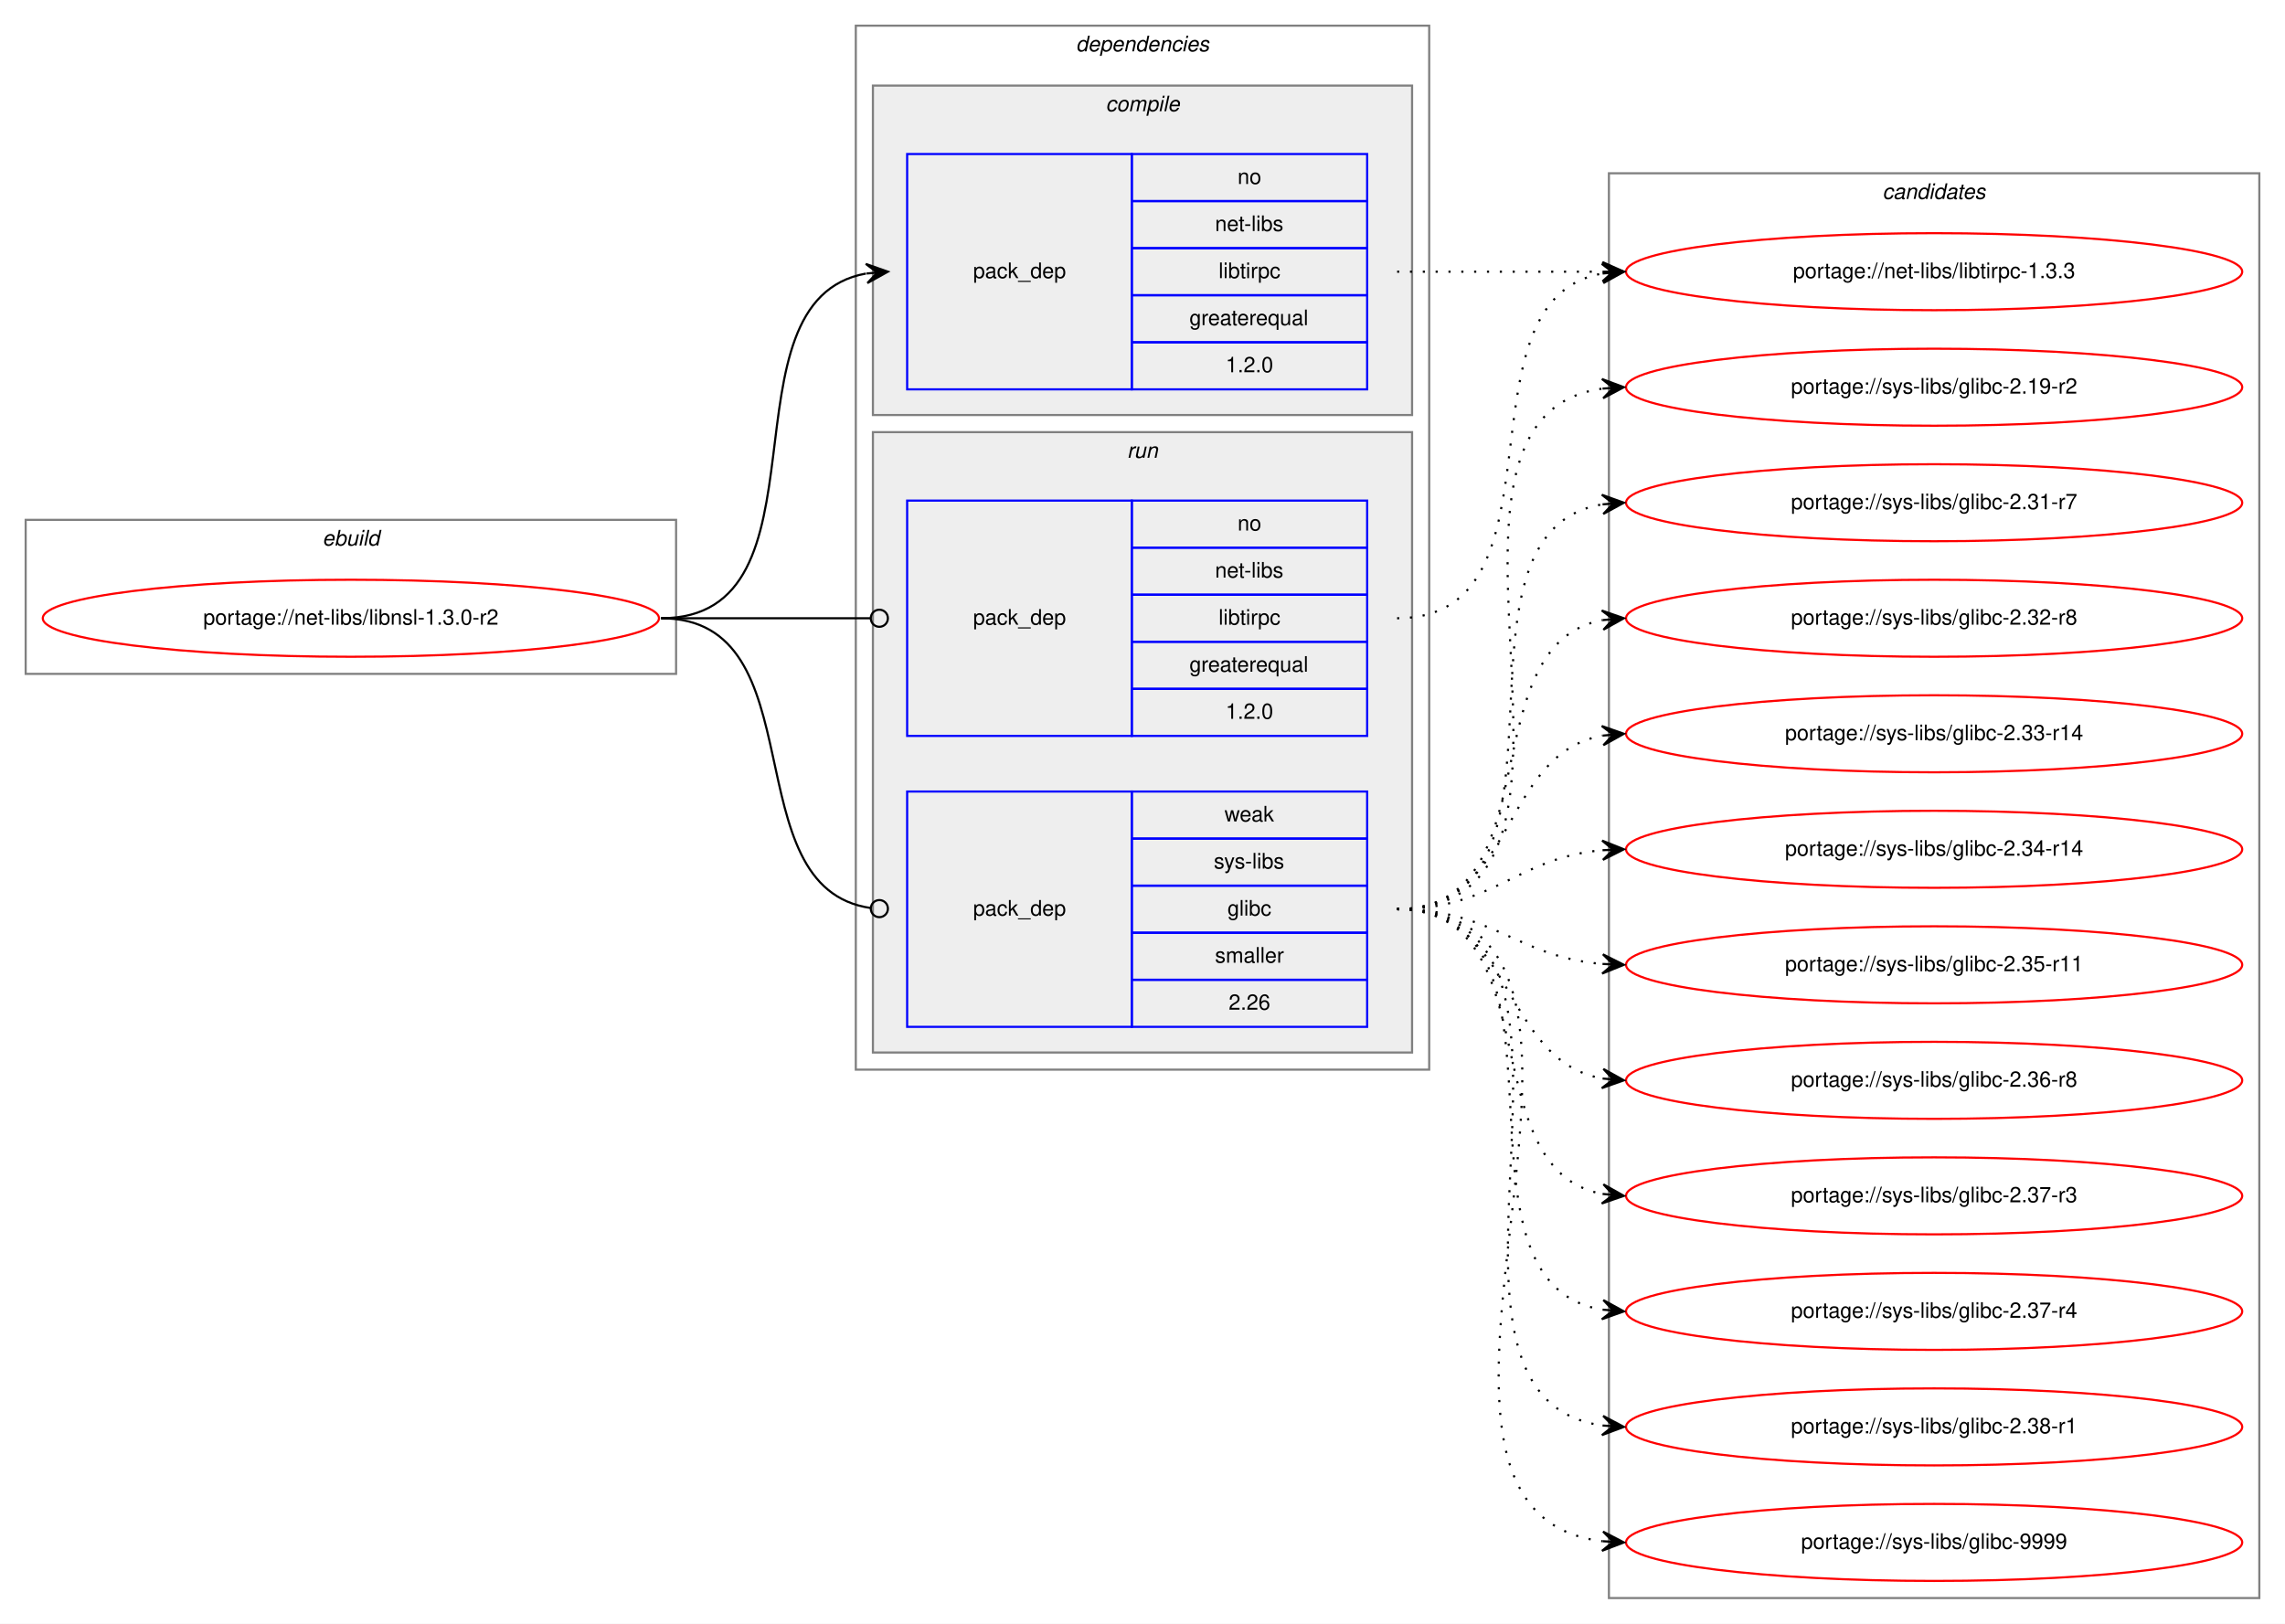
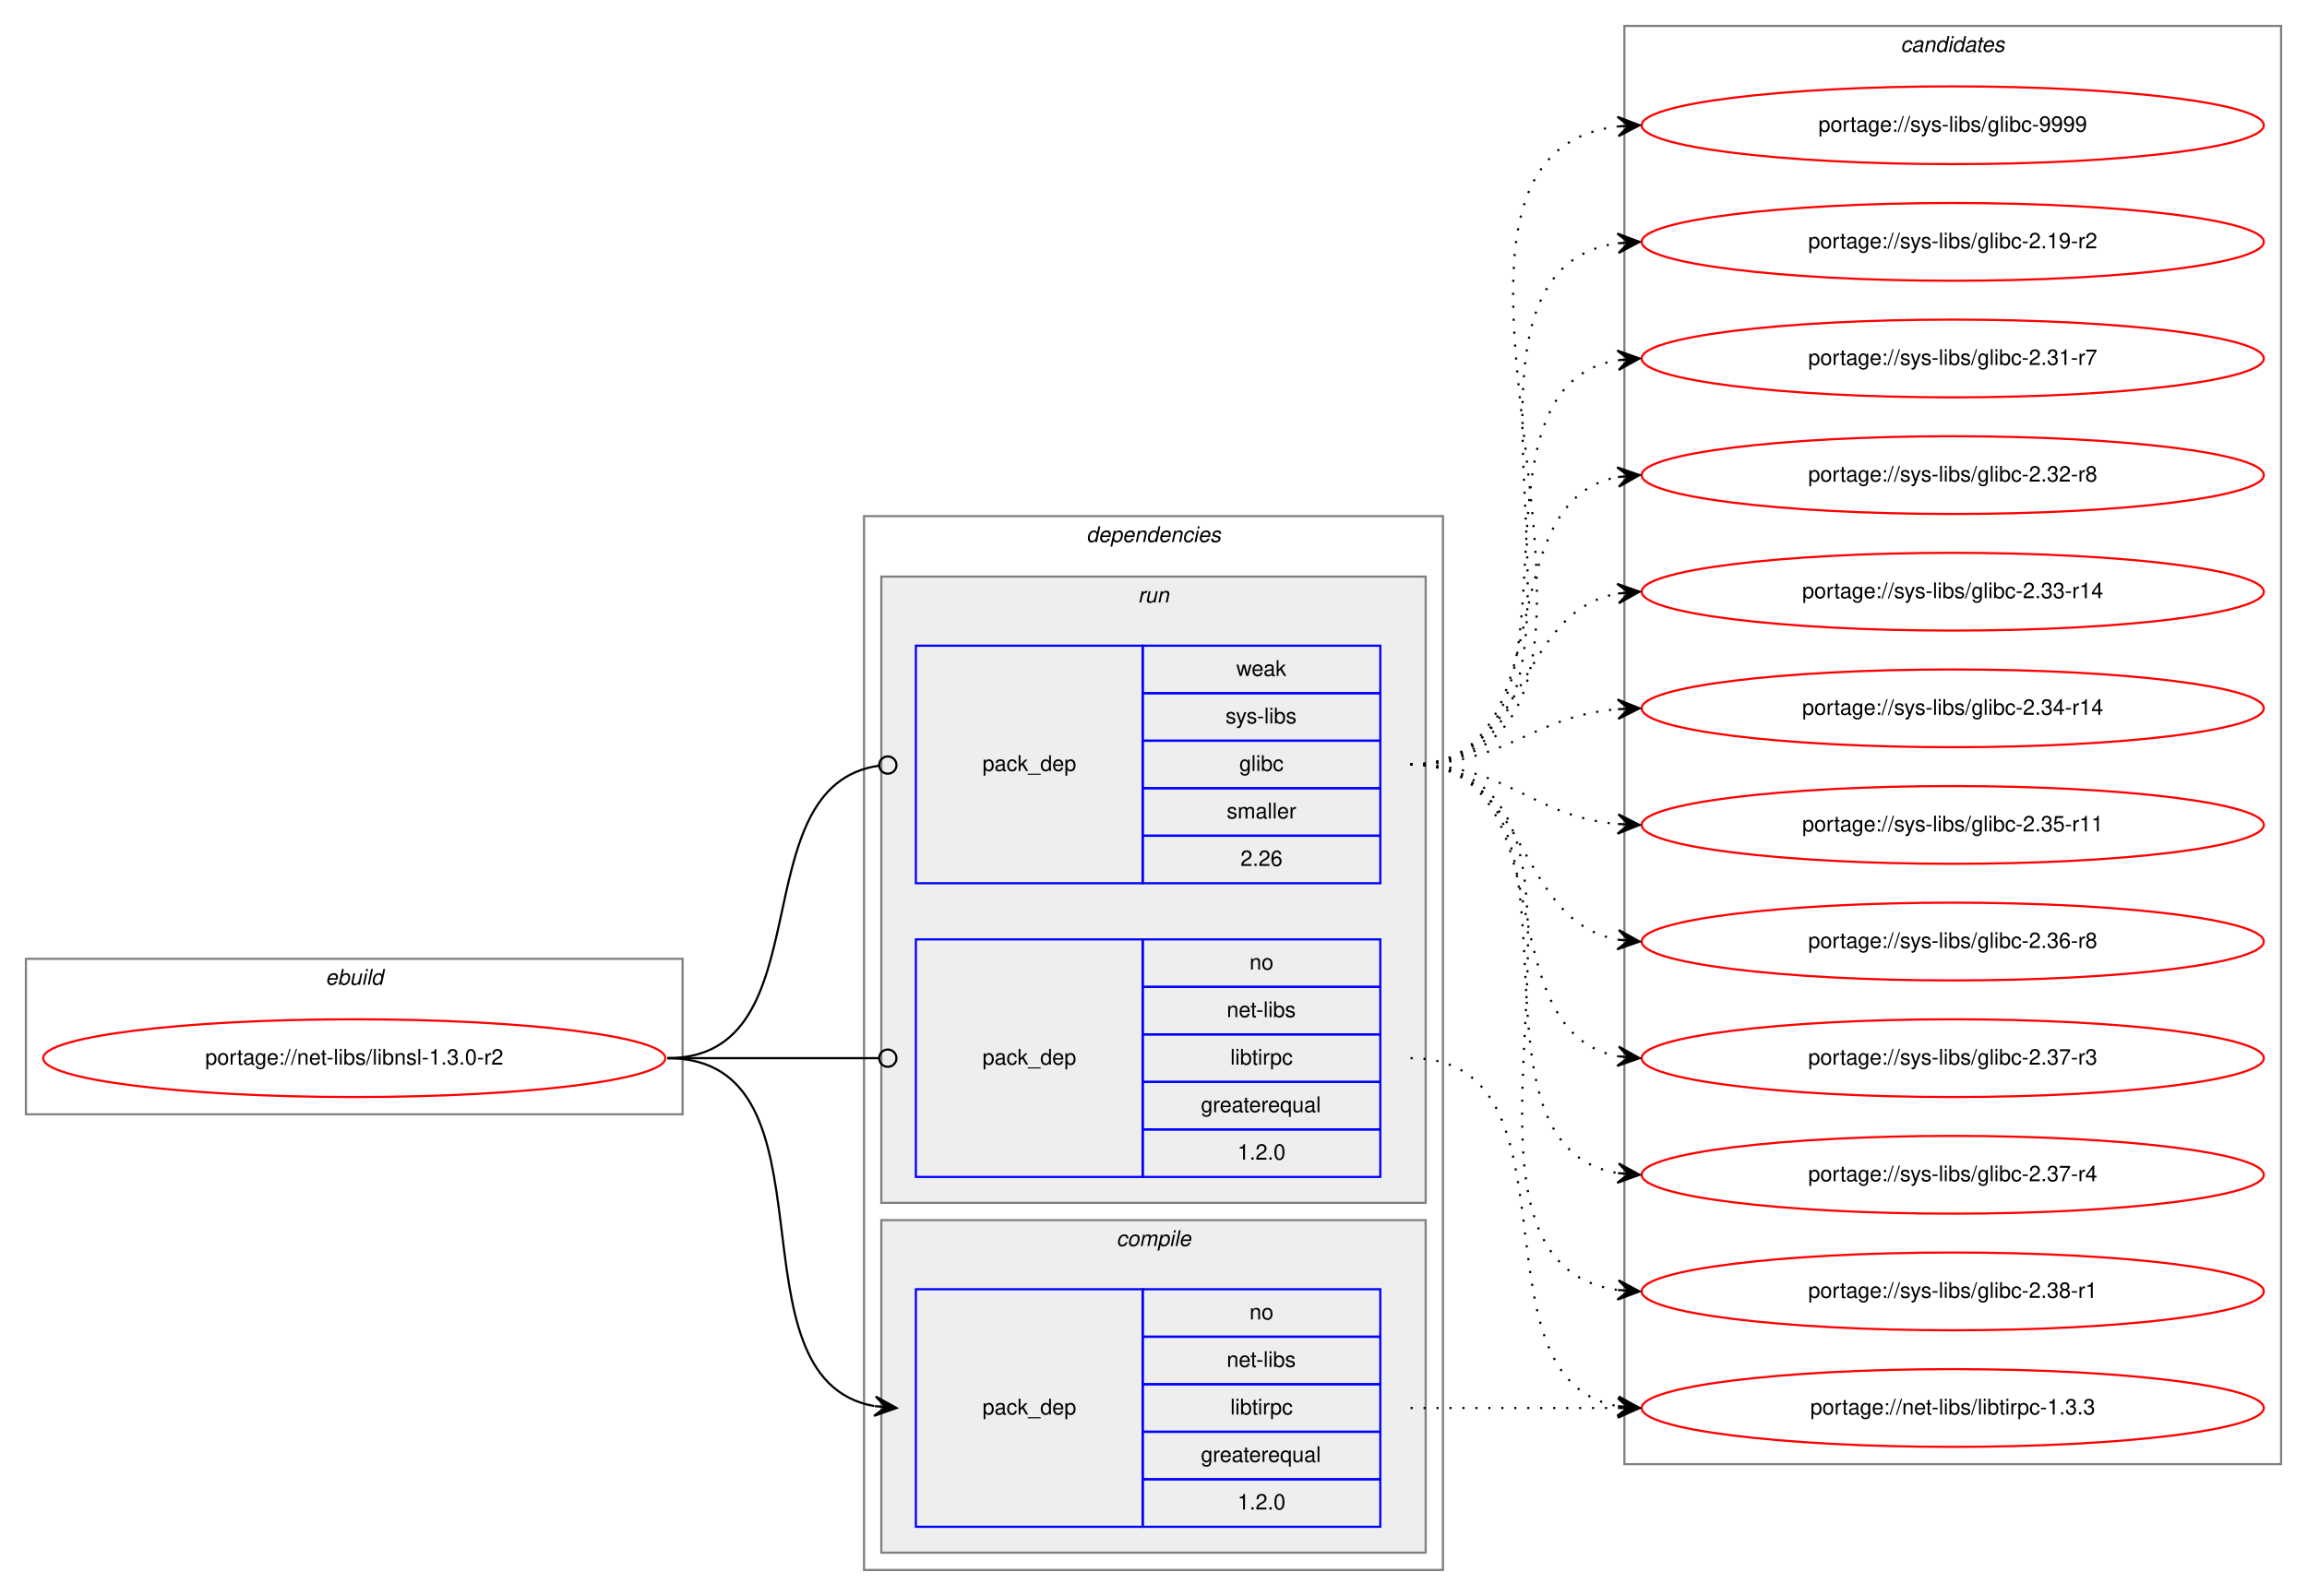
- <svg xmlns="http://www.w3.org/2000/svg" xmlns:xlink="http://www.w3.org/1999/xlink" width="1068pt" height="759pt" viewBox="0.00 0.00 1068.00 759.00">
-   <g id="graph0" class="graph" transform="scale(1 1) rotate(0) translate(4 755)">
-     <polygon fill="white" stroke="transparent" points="-4,4 -4,-755 1064,-755 1064,4 -4,4" />
+ <svg xmlns="http://www.w3.org/2000/svg" xmlns:xlink="http://www.w3.org/1999/xlink" width="1068pt" height="739pt" viewBox="0.00 0.00 1068.00 739.00">
+   <g id="graph0" class="graph" transform="scale(1 1) rotate(0) translate(4 735)">
+     <polygon fill="white" stroke="transparent" points="-4,4 -4,-735 1064,-735 1064,4 -4,4" />
    <g id="clust1" class="cluster">
-       <polygon fill="none" stroke="gray" points="8,-440 8,-512 312,-512 312,-440 8,-440" />
-       <text text-anchor="start" x="146.66" y="-500" font-family="Helvetica,sans-Serif" font-style="italic" font-size="10.00">ebuild</text>
+       <polygon fill="none" stroke="gray" points="8,-219 8,-291 312,-291 312,-219 8,-219" />
+       <text text-anchor="start" x="146.66" y="-279" font-family="Helvetica,sans-Serif" font-style="italic" font-size="10.00">ebuild</text>
    </g>
    <g id="clust2" class="cluster">
-       <polygon fill="none" stroke="gray" points="396,-255 396,-743 664,-743 664,-255 396,-255" />
-       <text text-anchor="start" x="498.88" y="-731" font-family="Helvetica,sans-Serif" font-style="italic" font-size="10.00">dependencies</text>
+       <polygon fill="none" stroke="gray" points="396,-8 396,-496 664,-496 664,-8 396,-8" />
+       <text text-anchor="start" x="498.88" y="-484" font-family="Helvetica,sans-Serif" font-style="italic" font-size="10.00">dependencies</text>
+     </g>
+     <g id="clust6" class="cluster">
+       <polygon fill="#eeeeee" stroke="gray" points="404,-178 404,-468 656,-468 656,-178 404,-178" />
+       <text text-anchor="start" x="522.78" y="-456" font-family="Helvetica,sans-Serif" font-style="italic" font-size="10.00">run</text>
    </g>
    <g id="clust3" class="cluster">
-       <polygon fill="#eeeeee" stroke="gray" points="404,-561 404,-715 656,-715 656,-561 404,-561" />
-       <text text-anchor="start" x="512.78" y="-703" font-family="Helvetica,sans-Serif" font-style="italic" font-size="10.00">compile</text>
-     </g>
-     <g id="clust6" class="cluster">
-       <polygon fill="#eeeeee" stroke="gray" points="404,-263 404,-553 656,-553 656,-263 404,-263" />
-       <text text-anchor="start" x="522.78" y="-541" font-family="Helvetica,sans-Serif" font-style="italic" font-size="10.00">run</text>
+       <polygon fill="#eeeeee" stroke="gray" points="404,-16 404,-170 656,-170 656,-16 404,-16" />
+       <text text-anchor="start" x="512.78" y="-158" font-family="Helvetica,sans-Serif" font-style="italic" font-size="10.00">compile</text>
    </g>
    <g id="clust9" class="cluster">
-       <polygon fill="none" stroke="gray" points="748,-8 748,-674 1052,-674 1052,-8 748,-8" />
-       <text text-anchor="start" x="875.82" y="-662" font-family="Helvetica,sans-Serif" font-style="italic" font-size="10.00">candidates</text>
+       <polygon fill="none" stroke="gray" points="748,-57 748,-723 1052,-723 1052,-57 748,-57" />
+       <text text-anchor="start" x="875.82" y="-711" font-family="Helvetica,sans-Serif" font-style="italic" font-size="10.00">candidates</text>
    </g>
    <g id="node1" class="node">
      <g id="a_node1">
        <a xlink:href="../net-libs/libnsl-1.3.0-r2.svg" xlink:title="portage://net-libs/libnsl-1.3.0-r2">
-           <ellipse fill="none" stroke="red" cx="160" cy="-466" rx="144" ry="18" />
-           <text text-anchor="middle" x="160" y="-463" font-family="Helvetica,sans-Serif" font-size="10.00">portage://net-libs/libnsl-1.3.0-r2</text>
+           <ellipse fill="none" stroke="red" cx="160" cy="-245" rx="144" ry="18" />
+           <text text-anchor="middle" x="160" y="-242" font-family="Helvetica,sans-Serif" font-size="10.00">portage://net-libs/libnsl-1.3.0-r2</text>
        </a>
      </g>
    </g>
    <g id="node2" class="node">
-       <polygon fill="none" stroke="blue" points="420,-573 420,-683 525,-683 525,-573 420,-573" />
-       <text text-anchor="start" x="450.82" y="-625" font-family="Helvetica,sans-Serif" font-size="10.00">pack_dep</text>
-       <polygon fill="none" stroke="blue" points="525,-661 525,-683 635,-683 635,-661 525,-661" />
-       <text text-anchor="start" x="574.44" y="-669" font-family="Helvetica,sans-Serif" font-size="10.00">no</text>
-       <polygon fill="none" stroke="blue" points="525,-639 525,-661 635,-661 635,-639 525,-639" />
-       <text text-anchor="start" x="563.89" y="-647" font-family="Helvetica,sans-Serif" font-size="10.00">net-libs</text>
-       <polygon fill="none" stroke="blue" points="525,-617 525,-639 635,-639 635,-617 525,-617" />
-       <text text-anchor="start" x="565.56" y="-625" font-family="Helvetica,sans-Serif" font-size="10.00">libtirpc</text>
-       <polygon fill="none" stroke="blue" points="525,-595 525,-617 635,-617 635,-595 525,-595" />
-       <text text-anchor="start" x="551.94" y="-603" font-family="Helvetica,sans-Serif" font-size="10.00">greaterequal</text>
-       <polygon fill="none" stroke="blue" points="525,-573 525,-595 635,-595 635,-573 525,-573" />
-       <text text-anchor="start" x="568.88" y="-581" font-family="Helvetica,sans-Serif" font-size="10.00">1.2.0</text>
+       <polygon fill="none" stroke="blue" points="420,-28 420,-138 525,-138 525,-28 420,-28" />
+       <text text-anchor="start" x="450.82" y="-80" font-family="Helvetica,sans-Serif" font-size="10.00">pack_dep</text>
+       <polygon fill="none" stroke="blue" points="525,-116 525,-138 635,-138 635,-116 525,-116" />
+       <text text-anchor="start" x="574.44" y="-124" font-family="Helvetica,sans-Serif" font-size="10.00">no</text>
+       <polygon fill="none" stroke="blue" points="525,-94 525,-116 635,-116 635,-94 525,-94" />
+       <text text-anchor="start" x="563.89" y="-102" font-family="Helvetica,sans-Serif" font-size="10.00">net-libs</text>
+       <polygon fill="none" stroke="blue" points="525,-72 525,-94 635,-94 635,-72 525,-72" />
+       <text text-anchor="start" x="565.56" y="-80" font-family="Helvetica,sans-Serif" font-size="10.00">libtirpc</text>
+       <polygon fill="none" stroke="blue" points="525,-50 525,-72 635,-72 635,-50 525,-50" />
+       <text text-anchor="start" x="551.94" y="-58" font-family="Helvetica,sans-Serif" font-size="10.00">greaterequal</text>
+       <polygon fill="none" stroke="blue" points="525,-28 525,-50 635,-50 635,-28 525,-28" />
+       <text text-anchor="start" x="568.88" y="-36" font-family="Helvetica,sans-Serif" font-size="10.00">1.2.0</text>
    </g>
    <g id="edge1" class="edge">
-       <path fill="none" stroke="black" d="M305,-466C387.35,-466 330.36,-614.38 400.73,-627.13" />
-       <polygon fill="black" stroke="black" points="411,-628 400.66,-631.64 406.02,-627.58 401.04,-627.15 401.04,-627.15 401.04,-627.15 406.02,-627.58 401.42,-622.67 411,-628 411,-628" />
+       <path fill="none" stroke="black" d="M305,-245C387.35,-245 330.36,-96.62 400.73,-83.87" />
+       <polygon fill="black" stroke="black" points="411,-83 401.42,-88.33 406.02,-83.42 401.04,-83.85 401.04,-83.85 401.04,-83.85 406.02,-83.42 400.66,-79.36 411,-83 411,-83" />
    </g>
    <g id="node3" class="node">
-       <polygon fill="none" stroke="blue" points="420,-411 420,-521 525,-521 525,-411 420,-411" />
-       <text text-anchor="start" x="450.82" y="-463" font-family="Helvetica,sans-Serif" font-size="10.00">pack_dep</text>
-       <polygon fill="none" stroke="blue" points="525,-499 525,-521 635,-521 635,-499 525,-499" />
-       <text text-anchor="start" x="574.44" y="-507" font-family="Helvetica,sans-Serif" font-size="10.00">no</text>
-       <polygon fill="none" stroke="blue" points="525,-477 525,-499 635,-499 635,-477 525,-477" />
-       <text text-anchor="start" x="563.89" y="-485" font-family="Helvetica,sans-Serif" font-size="10.00">net-libs</text>
-       <polygon fill="none" stroke="blue" points="525,-455 525,-477 635,-477 635,-455 525,-455" />
-       <text text-anchor="start" x="565.56" y="-463" font-family="Helvetica,sans-Serif" font-size="10.00">libtirpc</text>
-       <polygon fill="none" stroke="blue" points="525,-433 525,-455 635,-455 635,-433 525,-433" />
-       <text text-anchor="start" x="551.94" y="-441" font-family="Helvetica,sans-Serif" font-size="10.00">greaterequal</text>
-       <polygon fill="none" stroke="blue" points="525,-411 525,-433 635,-433 635,-411 525,-411" />
-       <text text-anchor="start" x="568.88" y="-419" font-family="Helvetica,sans-Serif" font-size="10.00">1.2.0</text>
+       <polygon fill="none" stroke="blue" points="420,-190 420,-300 525,-300 525,-190 420,-190" />
+       <text text-anchor="start" x="450.82" y="-242" font-family="Helvetica,sans-Serif" font-size="10.00">pack_dep</text>
+       <polygon fill="none" stroke="blue" points="525,-278 525,-300 635,-300 635,-278 525,-278" />
+       <text text-anchor="start" x="574.44" y="-286" font-family="Helvetica,sans-Serif" font-size="10.00">no</text>
+       <polygon fill="none" stroke="blue" points="525,-256 525,-278 635,-278 635,-256 525,-256" />
+       <text text-anchor="start" x="563.89" y="-264" font-family="Helvetica,sans-Serif" font-size="10.00">net-libs</text>
+       <polygon fill="none" stroke="blue" points="525,-234 525,-256 635,-256 635,-234 525,-234" />
+       <text text-anchor="start" x="565.56" y="-242" font-family="Helvetica,sans-Serif" font-size="10.00">libtirpc</text>
+       <polygon fill="none" stroke="blue" points="525,-212 525,-234 635,-234 635,-212 525,-212" />
+       <text text-anchor="start" x="551.94" y="-220" font-family="Helvetica,sans-Serif" font-size="10.00">greaterequal</text>
+       <polygon fill="none" stroke="blue" points="525,-190 525,-212 635,-212 635,-190 525,-190" />
+       <text text-anchor="start" x="568.88" y="-198" font-family="Helvetica,sans-Serif" font-size="10.00">1.2.0</text>
    </g>
    <g id="edge2" class="edge">
-       <path fill="none" stroke="black" d="M305,-466C349.26,-466 362.33,-466 402.82,-466" />
-       <ellipse fill="none" stroke="black" cx="407" cy="-466" rx="4" ry="4" />
+       <path fill="none" stroke="black" d="M305,-245C349.26,-245 362.33,-245 402.82,-245" />
+       <ellipse fill="none" stroke="black" cx="407" cy="-245" rx="4" ry="4" />
    </g>
    <g id="node4" class="node">
-       <polygon fill="none" stroke="blue" points="420,-275 420,-385 525,-385 525,-275 420,-275" />
-       <text text-anchor="start" x="450.82" y="-327" font-family="Helvetica,sans-Serif" font-size="10.00">pack_dep</text>
-       <polygon fill="none" stroke="blue" points="525,-363 525,-385 635,-385 635,-363 525,-363" />
-       <text text-anchor="start" x="568.33" y="-371" font-family="Helvetica,sans-Serif" font-size="10.00">weak</text>
-       <polygon fill="none" stroke="blue" points="525,-341 525,-363 635,-363 635,-341 525,-341" />
-       <text text-anchor="start" x="563.34" y="-349" font-family="Helvetica,sans-Serif" font-size="10.00">sys-libs</text>
-       <polygon fill="none" stroke="blue" points="525,-319 525,-341 635,-341 635,-319 525,-319" />
-       <text text-anchor="start" x="569.72" y="-327" font-family="Helvetica,sans-Serif" font-size="10.00">glibc</text>
-       <polygon fill="none" stroke="blue" points="525,-297 525,-319 635,-319 635,-297 525,-297" />
-       <text text-anchor="start" x="563.89" y="-305" font-family="Helvetica,sans-Serif" font-size="10.00">smaller</text>
-       <polygon fill="none" stroke="blue" points="525,-275 525,-297 635,-297 635,-275 525,-275" />
-       <text text-anchor="start" x="570.27" y="-283" font-family="Helvetica,sans-Serif" font-size="10.00">2.26</text>
+       <polygon fill="none" stroke="blue" points="420,-326 420,-436 525,-436 525,-326 420,-326" />
+       <text text-anchor="start" x="450.82" y="-378" font-family="Helvetica,sans-Serif" font-size="10.00">pack_dep</text>
+       <polygon fill="none" stroke="blue" points="525,-414 525,-436 635,-436 635,-414 525,-414" />
+       <text text-anchor="start" x="568.33" y="-422" font-family="Helvetica,sans-Serif" font-size="10.00">weak</text>
+       <polygon fill="none" stroke="blue" points="525,-392 525,-414 635,-414 635,-392 525,-392" />
+       <text text-anchor="start" x="563.34" y="-400" font-family="Helvetica,sans-Serif" font-size="10.00">sys-libs</text>
+       <polygon fill="none" stroke="blue" points="525,-370 525,-392 635,-392 635,-370 525,-370" />
+       <text text-anchor="start" x="569.72" y="-378" font-family="Helvetica,sans-Serif" font-size="10.00">glibc</text>
+       <polygon fill="none" stroke="blue" points="525,-348 525,-370 635,-370 635,-348 525,-348" />
+       <text text-anchor="start" x="563.89" y="-356" font-family="Helvetica,sans-Serif" font-size="10.00">smaller</text>
+       <polygon fill="none" stroke="blue" points="525,-326 525,-348 635,-348 635,-326 525,-326" />
+       <text text-anchor="start" x="570.27" y="-334" font-family="Helvetica,sans-Serif" font-size="10.00">2.26</text>
    </g>
    <g id="edge3" class="edge">
-       <path fill="none" stroke="black" d="M305,-466C378.79,-466 337.7,-339.91 402.97,-330.55" />
-       <ellipse fill="none" stroke="black" cx="407.01" cy="-330.27" rx="4" ry="4" />
+       <path fill="none" stroke="black" d="M305,-245C378.79,-245 337.7,-371.09 402.97,-380.45" />
+       <ellipse fill="none" stroke="black" cx="407.01" cy="-380.73" rx="4" ry="4" />
    </g>
    <g id="node5" class="node">
      <g id="a_node5">
        <a xlink:href="../net-libs/libtirpc-1.3.3.svg" xlink:title="portage://net-libs/libtirpc-1.3.3">
-           <ellipse fill="none" stroke="red" cx="900" cy="-628" rx="144" ry="18" />
-           <text text-anchor="middle" x="900" y="-625" font-family="Helvetica,sans-Serif" font-size="10.00">portage://net-libs/libtirpc-1.3.3</text>
+           <ellipse fill="none" stroke="red" cx="900" cy="-83" rx="144" ry="18" />
+           <text text-anchor="middle" x="900" y="-80" font-family="Helvetica,sans-Serif" font-size="10.00">portage://net-libs/libtirpc-1.3.3</text>
        </a>
      </g>
    </g>
    <g id="edge4" class="edge">
-       <path fill="none" stroke="black" stroke-dasharray="1,5" d="M649,-628C692.43,-628 705.83,-628 744.57,-628" />
-       <polygon fill="black" stroke="black" points="755,-628 745,-632.5 750,-628 745,-628 745,-628 745,-628 750,-628 745,-623.5 755,-628 755,-628" />
+       <path fill="none" stroke="black" stroke-dasharray="1,5" d="M649,-83C692.43,-83 705.83,-83 744.57,-83" />
+       <polygon fill="black" stroke="black" points="755,-83 745,-87.5 750,-83 745,-83 745,-83 745,-83 750,-83 745,-78.5 755,-83 755,-83" />
    </g>
    <g id="edge5" class="edge">
-       <path fill="none" stroke="black" stroke-dasharray="1,5" d="M649,-466C731.35,-466 674.36,-614.38 744.73,-627.13" />
-       <polygon fill="black" stroke="black" points="755,-628 744.66,-631.64 750.02,-627.58 745.04,-627.15 745.04,-627.15 745.04,-627.15 750.02,-627.58 745.42,-622.67 755,-628 755,-628" />
+       <path fill="none" stroke="black" stroke-dasharray="1,5" d="M649,-245C731.35,-245 674.36,-96.62 744.73,-83.87" />
+       <polygon fill="black" stroke="black" points="755,-83 745.42,-88.33 750.02,-83.42 745.04,-83.85 745.04,-83.85 745.04,-83.85 750.02,-83.42 744.66,-79.36 755,-83 755,-83" />
    </g>
    <g id="node6" class="node">
      <g id="a_node6">
        <a xlink:href="../sys-libs/glibc-2.19-r2.svg" xlink:title="portage://sys-libs/glibc-2.19-r2">
-           <ellipse fill="none" stroke="red" cx="900" cy="-574" rx="144" ry="18" />
-           <text text-anchor="middle" x="900" y="-571" font-family="Helvetica,sans-Serif" font-size="10.00">portage://sys-libs/glibc-2.19-r2</text>
+           <ellipse fill="none" stroke="red" cx="900" cy="-623" rx="144" ry="18" />
+           <text text-anchor="middle" x="900" y="-620" font-family="Helvetica,sans-Serif" font-size="10.00">portage://sys-libs/glibc-2.19-r2</text>
        </a>
      </g>
    </g>
    <g id="edge6" class="edge">
-       <path fill="none" stroke="black" stroke-dasharray="1,5" d="M649,-330C763.66,-330 644.44,-559.45 744.93,-573.34" />
-       <polygon fill="black" stroke="black" points="755,-574 744.73,-577.84 750.01,-573.67 745.02,-573.35 745.02,-573.35 745.02,-573.35 750.01,-573.67 745.31,-568.86 755,-574 755,-574" />
+       <path fill="none" stroke="black" stroke-dasharray="1,5" d="M649,-381C762.87,-381 645.15,-608.57 745,-622.35" />
+       <polygon fill="black" stroke="black" points="755,-623 744.73,-626.84 750.01,-622.67 745.02,-622.35 745.02,-622.35 745.02,-622.35 750.01,-622.67 745.31,-617.86 755,-623 755,-623" />
    </g>
    <g id="node7" class="node">
      <g id="a_node7">
        <a xlink:href="../sys-libs/glibc-2.31-r7.svg" xlink:title="portage://sys-libs/glibc-2.31-r7">
-           <ellipse fill="none" stroke="red" cx="900" cy="-520" rx="144" ry="18" />
-           <text text-anchor="middle" x="900" y="-517" font-family="Helvetica,sans-Serif" font-size="10.00">portage://sys-libs/glibc-2.31-r7</text>
+           <ellipse fill="none" stroke="red" cx="900" cy="-569" rx="144" ry="18" />
+           <text text-anchor="middle" x="900" y="-566" font-family="Helvetica,sans-Serif" font-size="10.00">portage://sys-libs/glibc-2.31-r7</text>
        </a>
      </g>
    </g>
    <g id="edge7" class="edge">
-       <path fill="none" stroke="black" stroke-dasharray="1,5" d="M649,-330C742.11,-330 664.54,-506.16 744.98,-519.23" />
-       <polygon fill="black" stroke="black" points="755,-520 744.69,-523.73 750.01,-519.62 745.03,-519.24 745.03,-519.24 745.03,-519.24 750.01,-519.62 745.37,-514.75 755,-520 755,-520" />
+       <path fill="none" stroke="black" stroke-dasharray="1,5" d="M649,-381C741.17,-381 665.51,-554.6 744.57,-568.16" />
+       <polygon fill="black" stroke="black" points="755,-569 744.67,-572.68 750.02,-568.6 745.03,-568.2 745.03,-568.2 745.03,-568.2 750.02,-568.6 745.39,-563.71 755,-569 755,-569" />
    </g>
    <g id="node8" class="node">
      <g id="a_node8">
        <a xlink:href="../sys-libs/glibc-2.32-r8.svg" xlink:title="portage://sys-libs/glibc-2.32-r8">
-           <ellipse fill="none" stroke="red" cx="900" cy="-466" rx="144" ry="18" />
-           <text text-anchor="middle" x="900" y="-463" font-family="Helvetica,sans-Serif" font-size="10.00">portage://sys-libs/glibc-2.32-r8</text>
+           <ellipse fill="none" stroke="red" cx="900" cy="-515" rx="144" ry="18" />
+           <text text-anchor="middle" x="900" y="-512" font-family="Helvetica,sans-Serif" font-size="10.00">portage://sys-libs/glibc-2.32-r8</text>
        </a>
      </g>
    </g>
    <g id="edge8" class="edge">
-       <path fill="none" stroke="black" stroke-dasharray="1,5" d="M649,-330C722.04,-330 682.52,-453.55 745.01,-465.13" />
-       <polygon fill="black" stroke="black" points="755,-466 744.65,-469.62 750.02,-465.57 745.04,-465.13 745.04,-465.13 745.04,-465.13 750.02,-465.57 745.43,-460.65 755,-466 755,-466" />
+       <path fill="none" stroke="black" stroke-dasharray="1,5" d="M649,-381C721.23,-381 683.25,-502.23 744.72,-514.07" />
+       <polygon fill="black" stroke="black" points="755,-515 744.64,-518.58 750.02,-514.55 745.04,-514.1 745.04,-514.1 745.04,-514.1 750.02,-514.55 745.44,-509.62 755,-515 755,-515" />
    </g>
    <g id="node9" class="node">
      <g id="a_node9">
        <a xlink:href="../sys-libs/glibc-2.33-r14.svg" xlink:title="portage://sys-libs/glibc-2.33-r14">
-           <ellipse fill="none" stroke="red" cx="900" cy="-412" rx="144" ry="18" />
-           <text text-anchor="middle" x="900" y="-409" font-family="Helvetica,sans-Serif" font-size="10.00">portage://sys-libs/glibc-2.33-r14</text>
+           <ellipse fill="none" stroke="red" cx="900" cy="-461" rx="144" ry="18" />
+           <text text-anchor="middle" x="900" y="-458" font-family="Helvetica,sans-Serif" font-size="10.00">portage://sys-libs/glibc-2.33-r14</text>
        </a>
      </g>
    </g>
    <g id="edge9" class="edge">
-       <path fill="none" stroke="black" stroke-dasharray="1,5" d="M649,-330C704.96,-330 696.76,-402.37 744.95,-411.13" />
-       <polygon fill="black" stroke="black" points="755,-412 744.65,-415.63 750.02,-411.57 745.04,-411.14 745.04,-411.14 745.04,-411.14 750.02,-411.57 745.42,-406.66 755,-412 755,-412" />
+       <path fill="none" stroke="black" stroke-dasharray="1,5" d="M649,-381C704.45,-381 697.18,-451.61 745.03,-460.16" />
+       <polygon fill="black" stroke="black" points="755,-461 744.66,-464.64 750.02,-460.58 745.04,-460.16 745.04,-460.16 745.04,-460.16 750.02,-460.58 745.42,-455.67 755,-461 755,-461" />
    </g>
    <g id="node10" class="node">
      <g id="a_node10">
        <a xlink:href="../sys-libs/glibc-2.34-r14.svg" xlink:title="portage://sys-libs/glibc-2.34-r14">
-           <ellipse fill="none" stroke="red" cx="900" cy="-358" rx="144" ry="18" />
-           <text text-anchor="middle" x="900" y="-355" font-family="Helvetica,sans-Serif" font-size="10.00">portage://sys-libs/glibc-2.34-r14</text>
+           <ellipse fill="none" stroke="red" cx="900" cy="-407" rx="144" ry="18" />
+           <text text-anchor="middle" x="900" y="-404" font-family="Helvetica,sans-Serif" font-size="10.00">portage://sys-libs/glibc-2.34-r14</text>
        </a>
      </g>
    </g>
    <g id="edge10" class="edge">
-       <path fill="none" stroke="black" stroke-dasharray="1,5" d="M649,-330C694.11,-330 704.78,-354 744.78,-357.56" />
-       <polygon fill="black" stroke="black" points="755,-358 744.82,-362.07 750,-357.78 745.01,-357.57 745.01,-357.57 745.01,-357.57 750,-357.78 745.2,-353.07 755,-358 755,-358" />
+       <path fill="none" stroke="black" stroke-dasharray="1,5" d="M649,-381C693.91,-381 704.94,-403.28 744.82,-406.59" />
+       <polygon fill="black" stroke="black" points="755,-407 744.83,-411.1 750,-406.8 745.01,-406.6 745.01,-406.6 745.01,-406.6 750,-406.8 745.19,-402.1 755,-407 755,-407" />
    </g>
    <g id="node11" class="node">
      <g id="a_node11">
        <a xlink:href="../sys-libs/glibc-2.35-r11.svg" xlink:title="portage://sys-libs/glibc-2.35-r11">
-           <ellipse fill="none" stroke="red" cx="900" cy="-304" rx="144" ry="18" />
-           <text text-anchor="middle" x="900" y="-301" font-family="Helvetica,sans-Serif" font-size="10.00">portage://sys-libs/glibc-2.35-r11</text>
+           <ellipse fill="none" stroke="red" cx="900" cy="-353" rx="144" ry="18" />
+           <text text-anchor="middle" x="900" y="-350" font-family="Helvetica,sans-Serif" font-size="10.00">portage://sys-libs/glibc-2.35-r11</text>
        </a>
      </g>
    </g>
    <g id="edge11" class="edge">
-       <path fill="none" stroke="black" stroke-dasharray="1,5" d="M649,-330C693.91,-330 704.94,-307.72 744.82,-304.41" />
-       <polygon fill="black" stroke="black" points="755,-304 745.19,-308.9 750,-304.2 745.01,-304.4 745.01,-304.4 745.01,-304.4 750,-304.2 744.83,-299.9 755,-304 755,-304" />
+       <path fill="none" stroke="black" stroke-dasharray="1,5" d="M649,-381C694.11,-381 704.78,-357 744.78,-353.44" />
+       <polygon fill="black" stroke="black" points="755,-353 745.2,-357.93 750,-353.22 745.01,-353.43 745.01,-353.43 745.01,-353.43 750,-353.22 744.82,-348.93 755,-353 755,-353" />
    </g>
    <g id="node12" class="node">
      <g id="a_node12">
        <a xlink:href="../sys-libs/glibc-2.36-r8.svg" xlink:title="portage://sys-libs/glibc-2.36-r8">
-           <ellipse fill="none" stroke="red" cx="900" cy="-250" rx="144" ry="18" />
-           <text text-anchor="middle" x="900" y="-247" font-family="Helvetica,sans-Serif" font-size="10.00">portage://sys-libs/glibc-2.36-r8</text>
+           <ellipse fill="none" stroke="red" cx="900" cy="-299" rx="144" ry="18" />
+           <text text-anchor="middle" x="900" y="-296" font-family="Helvetica,sans-Serif" font-size="10.00">portage://sys-libs/glibc-2.36-r8</text>
        </a>
      </g>
    </g>
    <g id="edge12" class="edge">
-       <path fill="none" stroke="black" stroke-dasharray="1,5" d="M649,-330C704.45,-330 697.18,-259.39 745.03,-250.84" />
-       <polygon fill="black" stroke="black" points="755,-250 745.42,-255.33 750.02,-250.42 745.04,-250.84 745.04,-250.84 745.04,-250.84 750.02,-250.42 744.66,-246.36 755,-250 755,-250" />
+       <path fill="none" stroke="black" stroke-dasharray="1,5" d="M649,-381C704.96,-381 696.76,-308.63 744.95,-299.87" />
+       <polygon fill="black" stroke="black" points="755,-299 745.42,-304.34 750.02,-299.43 745.04,-299.86 745.04,-299.86 745.04,-299.86 750.02,-299.43 744.65,-295.37 755,-299 755,-299" />
    </g>
    <g id="node13" class="node">
      <g id="a_node13">
        <a xlink:href="../sys-libs/glibc-2.37-r3.svg" xlink:title="portage://sys-libs/glibc-2.37-r3">
-           <ellipse fill="none" stroke="red" cx="900" cy="-196" rx="144" ry="18" />
-           <text text-anchor="middle" x="900" y="-193" font-family="Helvetica,sans-Serif" font-size="10.00">portage://sys-libs/glibc-2.37-r3</text>
+           <ellipse fill="none" stroke="red" cx="900" cy="-245" rx="144" ry="18" />
+           <text text-anchor="middle" x="900" y="-242" font-family="Helvetica,sans-Serif" font-size="10.00">portage://sys-libs/glibc-2.37-r3</text>
        </a>
      </g>
    </g>
    <g id="edge13" class="edge">
-       <path fill="none" stroke="black" stroke-dasharray="1,5" d="M649,-330C721.23,-330 683.25,-208.77 744.72,-196.93" />
-       <polygon fill="black" stroke="black" points="755,-196 745.44,-201.38 750.02,-196.45 745.04,-196.9 745.04,-196.9 745.04,-196.9 750.02,-196.45 744.64,-192.42 755,-196 755,-196" />
+       <path fill="none" stroke="black" stroke-dasharray="1,5" d="M649,-381C722.04,-381 682.52,-257.45 745.01,-245.87" />
+       <polygon fill="black" stroke="black" points="755,-245 745.43,-250.35 750.02,-245.43 745.04,-245.87 745.04,-245.87 745.04,-245.87 750.02,-245.43 744.65,-241.38 755,-245 755,-245" />
    </g>
    <g id="node14" class="node">
      <g id="a_node14">
        <a xlink:href="../sys-libs/glibc-2.37-r4.svg" xlink:title="portage://sys-libs/glibc-2.37-r4">
-           <ellipse fill="none" stroke="red" cx="900" cy="-142" rx="144" ry="18" />
-           <text text-anchor="middle" x="900" y="-139" font-family="Helvetica,sans-Serif" font-size="10.00">portage://sys-libs/glibc-2.37-r4</text>
+           <ellipse fill="none" stroke="red" cx="900" cy="-191" rx="144" ry="18" />
+           <text text-anchor="middle" x="900" y="-188" font-family="Helvetica,sans-Serif" font-size="10.00">portage://sys-libs/glibc-2.37-r4</text>
        </a>
      </g>
    </g>
    <g id="edge14" class="edge">
-       <path fill="none" stroke="black" stroke-dasharray="1,5" d="M649,-330C741.17,-330 665.51,-156.4 744.57,-142.84" />
-       <polygon fill="black" stroke="black" points="755,-142 745.39,-147.29 750.02,-142.4 745.03,-142.8 745.03,-142.8 745.03,-142.8 750.02,-142.4 744.67,-138.32 755,-142 755,-142" />
+       <path fill="none" stroke="black" stroke-dasharray="1,5" d="M649,-381C742.11,-381 664.54,-204.84 744.98,-191.77" />
+       <polygon fill="black" stroke="black" points="755,-191 745.37,-196.25 750.01,-191.38 745.03,-191.76 745.03,-191.76 745.03,-191.76 750.01,-191.38 744.69,-187.27 755,-191 755,-191" />
    </g>
    <g id="node15" class="node">
      <g id="a_node15">
        <a xlink:href="../sys-libs/glibc-2.38-r1.svg" xlink:title="portage://sys-libs/glibc-2.38-r1">
-           <ellipse fill="none" stroke="red" cx="900" cy="-88" rx="144" ry="18" />
-           <text text-anchor="middle" x="900" y="-85" font-family="Helvetica,sans-Serif" font-size="10.00">portage://sys-libs/glibc-2.38-r1</text>
+           <ellipse fill="none" stroke="red" cx="900" cy="-137" rx="144" ry="18" />
+           <text text-anchor="middle" x="900" y="-134" font-family="Helvetica,sans-Serif" font-size="10.00">portage://sys-libs/glibc-2.38-r1</text>
        </a>
      </g>
    </g>
    <g id="edge15" class="edge">
-       <path fill="none" stroke="black" stroke-dasharray="1,5" d="M649,-330C762.87,-330 645.15,-102.43 745,-88.65" />
-       <polygon fill="black" stroke="black" points="755,-88 745.31,-93.14 750.01,-88.33 745.02,-88.65 745.02,-88.65 745.02,-88.65 750.01,-88.33 744.73,-84.16 755,-88 755,-88" />
+       <path fill="none" stroke="black" stroke-dasharray="1,5" d="M649,-381C763.66,-381 644.44,-151.55 744.93,-137.66" />
+       <polygon fill="black" stroke="black" points="755,-137 745.31,-142.14 750.01,-137.33 745.02,-137.65 745.02,-137.65 745.02,-137.65 750.01,-137.33 744.73,-133.16 755,-137 755,-137" />
    </g>
    <g id="node16" class="node">
      <g id="a_node16">
        <a xlink:href="../sys-libs/glibc-9999.svg" xlink:title="portage://sys-libs/glibc-9999">
-           <ellipse fill="none" stroke="red" cx="900" cy="-34" rx="144" ry="18" />
-           <text text-anchor="middle" x="900" y="-31" font-family="Helvetica,sans-Serif" font-size="10.00">portage://sys-libs/glibc-9999</text>
+           <ellipse fill="none" stroke="red" cx="900" cy="-677" rx="144" ry="18" />
+           <text text-anchor="middle" x="900" y="-674" font-family="Helvetica,sans-Serif" font-size="10.00">portage://sys-libs/glibc-9999</text>
        </a>
      </g>
    </g>
    <g id="edge16" class="edge">
-       <path fill="none" stroke="black" stroke-dasharray="1,5" d="M649,-330C785.19,-330 623.87,-48.84 744.95,-34.56" />
-       <polygon fill="black" stroke="black" points="755,-34 745.27,-39.05 750.01,-34.28 745.02,-34.56 745.02,-34.56 745.02,-34.56 750.01,-34.28 744.76,-30.07 755,-34 755,-34" />
+       <path fill="none" stroke="black" stroke-dasharray="1,5" d="M649,-381C785.19,-381 623.87,-662.16 744.95,-676.44" />
+       <polygon fill="black" stroke="black" points="755,-677 744.76,-680.93 750.01,-676.72 745.02,-676.44 745.02,-676.44 745.02,-676.44 750.01,-676.72 745.27,-671.95 755,-677 755,-677" />
    </g>
  </g>
</svg>
